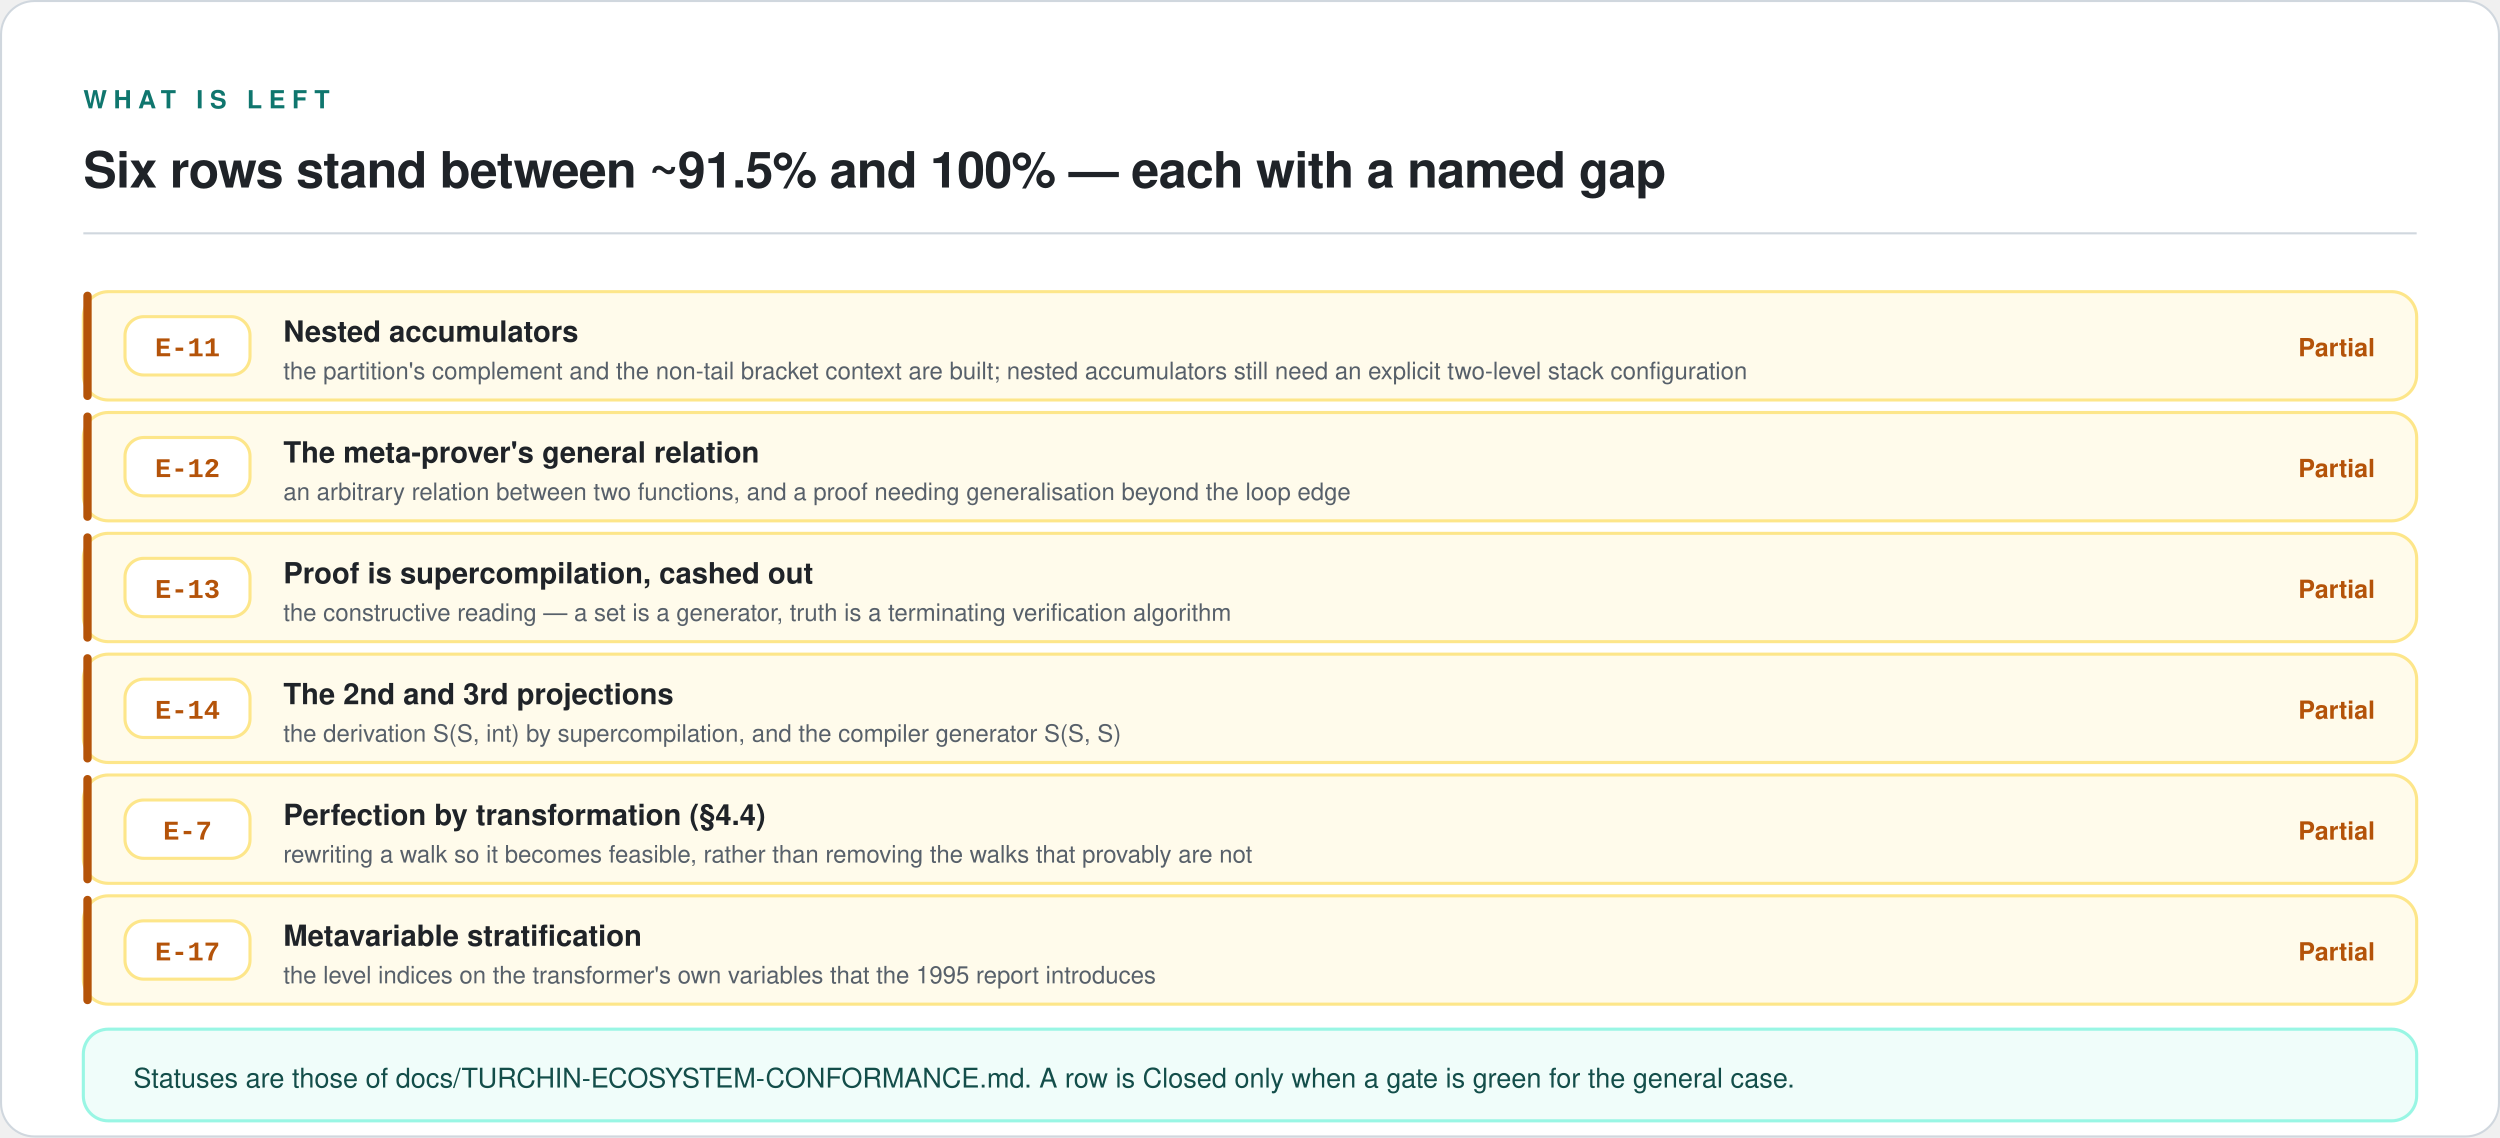
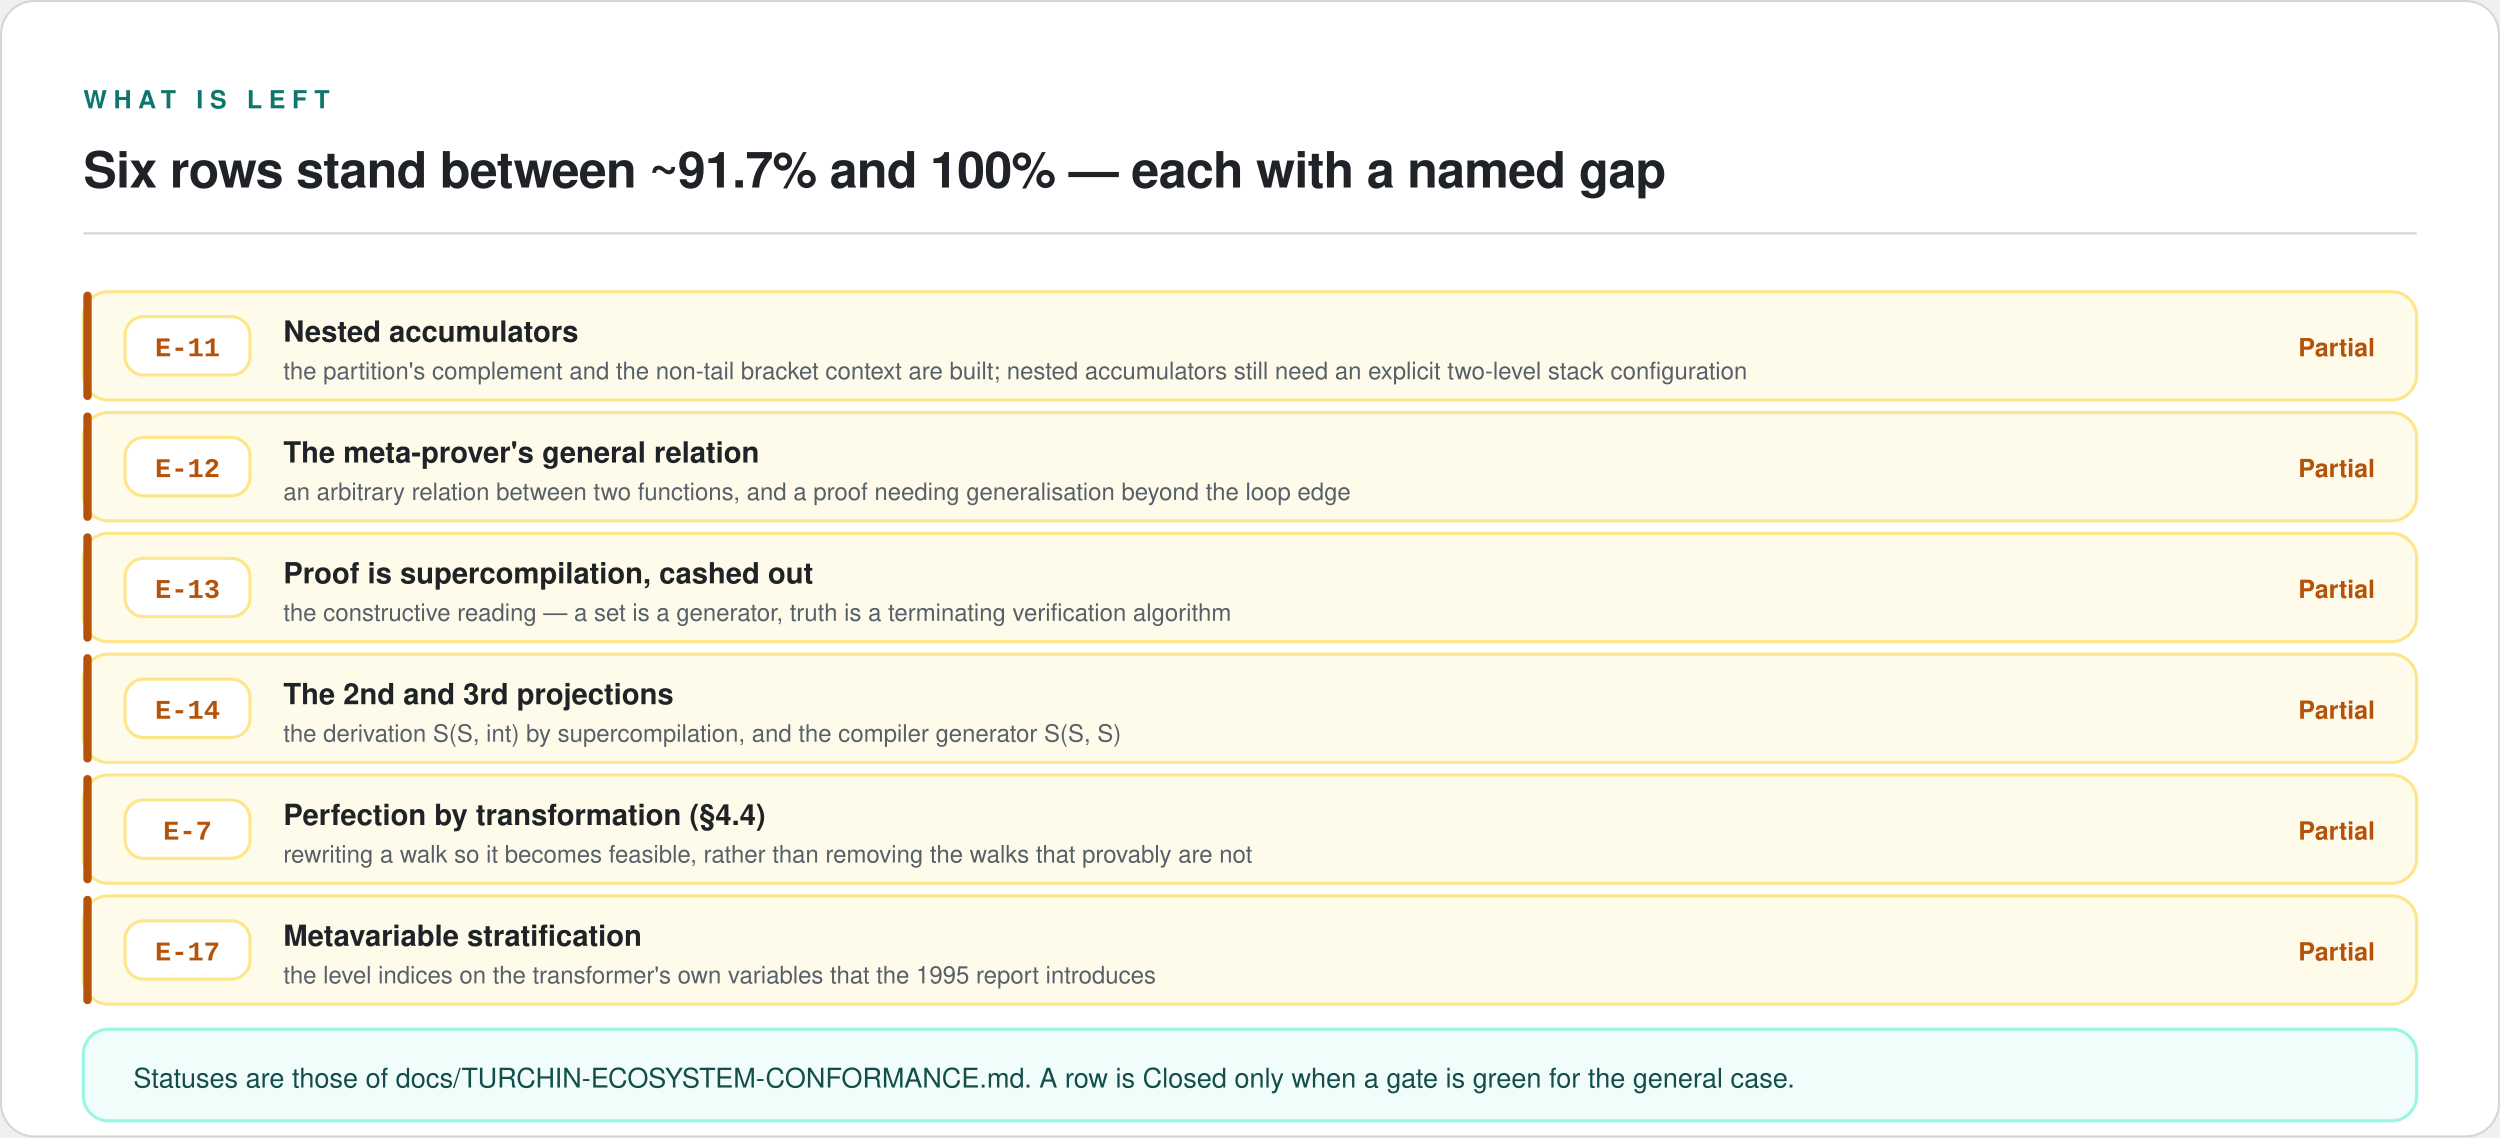
<svg xmlns="http://www.w3.org/2000/svg" viewBox="0 0 1200 546" width="1200" height="546" role="img" aria-labelledby="t d">
  <rect x="0.5" y="0.5" width="1199" height="545" rx="16" fill="#FFFFFF" stroke="#D0D7DE" stroke-width="1" />
  <text x="40" y="52" font-family="ui-sans-serif, -apple-system, 'Segoe UI', Helvetica, Arial, sans-serif" font-size="12" font-weight="600" letter-spacing="3.2" fill="#0F766E">WHAT IS LEFT</text>
-   <text x="40" y="90" font-family="ui-sans-serif, -apple-system, 'Segoe UI', Helvetica, Arial, sans-serif" font-size="24" font-weight="600" letter-spacing="-0.3" fill="#1F2328">Six rows stand between ~91.5% and 100% — each with a named gap</text>
+   <text x="40" y="90" font-family="ui-sans-serif, -apple-system, 'Segoe UI', Helvetica, Arial, sans-serif" font-size="24" font-weight="600" letter-spacing="-0.3" fill="#1F2328">Six rows stand between ~91.7% and 100% — each with a named gap</text>
  <line x1="40" y1="112" x2="1160" y2="112" stroke="#D0D7DE" stroke-width="1" />
  <rect x="40" y="140" width="1120" height="52" rx="12" fill="#FFFBEB" stroke="#FDE68A" stroke-width="1.5" />
  <rect x="40" y="140" width="4" height="52" rx="2" fill="#B45309" />
  <rect x="60" y="152" width="60" height="28" rx="9" fill="#FFFFFF" stroke="#FDE68A" stroke-width="1.5" />
  <text x="90" y="171" font-family="ui-monospace, SFMono-Regular, 'SF Mono', Menlo, Consolas, 'Liberation Mono', monospace" font-size="13" font-weight="600" text-anchor="middle" fill="#B45309">E-11</text>
  <text x="136" y="164" font-family="ui-sans-serif, -apple-system, 'Segoe UI', Helvetica, Arial, sans-serif" font-size="14" font-weight="600" fill="#1F2328">Nested accumulators</text>
  <text x="136" y="182" font-family="ui-sans-serif, -apple-system, 'Segoe UI', Helvetica, Arial, sans-serif" font-size="11.5" fill="#57606A">the partition's complement and the non-tail bracket context are built; nested accumulators still need an explicit two-level stack configuration</text>
  <text x="1140" y="171" font-family="ui-sans-serif, -apple-system, 'Segoe UI', Helvetica, Arial, sans-serif" font-size="12" font-weight="600" text-anchor="end" fill="#B45309">Partial</text>
  <rect x="40" y="198" width="1120" height="52" rx="12" fill="#FFFBEB" stroke="#FDE68A" stroke-width="1.5" />
  <rect x="40" y="198" width="4" height="52" rx="2" fill="#B45309" />
  <rect x="60" y="210" width="60" height="28" rx="9" fill="#FFFFFF" stroke="#FDE68A" stroke-width="1.5" />
  <text x="90" y="229" font-family="ui-monospace, SFMono-Regular, 'SF Mono', Menlo, Consolas, 'Liberation Mono', monospace" font-size="13" font-weight="600" text-anchor="middle" fill="#B45309">E-12</text>
  <text x="136" y="222" font-family="ui-sans-serif, -apple-system, 'Segoe UI', Helvetica, Arial, sans-serif" font-size="14" font-weight="600" fill="#1F2328">The meta-prover's general relation</text>
  <text x="136" y="240" font-family="ui-sans-serif, -apple-system, 'Segoe UI', Helvetica, Arial, sans-serif" font-size="11.5" fill="#57606A">an arbitrary relation between two functions, and a proof needing generalisation beyond the loop edge</text>
  <text x="1140" y="229" font-family="ui-sans-serif, -apple-system, 'Segoe UI', Helvetica, Arial, sans-serif" font-size="12" font-weight="600" text-anchor="end" fill="#B45309">Partial</text>
  <rect x="40" y="256" width="1120" height="52" rx="12" fill="#FFFBEB" stroke="#FDE68A" stroke-width="1.5" />
  <rect x="40" y="256" width="4" height="52" rx="2" fill="#B45309" />
  <rect x="60" y="268" width="60" height="28" rx="9" fill="#FFFFFF" stroke="#FDE68A" stroke-width="1.5" />
  <text x="90" y="287" font-family="ui-monospace, SFMono-Regular, 'SF Mono', Menlo, Consolas, 'Liberation Mono', monospace" font-size="13" font-weight="600" text-anchor="middle" fill="#B45309">E-13</text>
  <text x="136" y="280" font-family="ui-sans-serif, -apple-system, 'Segoe UI', Helvetica, Arial, sans-serif" font-size="14" font-weight="600" fill="#1F2328">Proof is supercompilation, cashed out</text>
  <text x="136" y="298" font-family="ui-sans-serif, -apple-system, 'Segoe UI', Helvetica, Arial, sans-serif" font-size="11.5" fill="#57606A">the constructive reading — a set is a generator, truth is a terminating verification algorithm</text>
  <text x="1140" y="287" font-family="ui-sans-serif, -apple-system, 'Segoe UI', Helvetica, Arial, sans-serif" font-size="12" font-weight="600" text-anchor="end" fill="#B45309">Partial</text>
  <rect x="40" y="314" width="1120" height="52" rx="12" fill="#FFFBEB" stroke="#FDE68A" stroke-width="1.5" />
  <rect x="40" y="314" width="4" height="52" rx="2" fill="#B45309" />
  <rect x="60" y="326" width="60" height="28" rx="9" fill="#FFFFFF" stroke="#FDE68A" stroke-width="1.5" />
  <text x="90" y="345" font-family="ui-monospace, SFMono-Regular, 'SF Mono', Menlo, Consolas, 'Liberation Mono', monospace" font-size="13" font-weight="600" text-anchor="middle" fill="#B45309">E-14</text>
  <text x="136" y="338" font-family="ui-sans-serif, -apple-system, 'Segoe UI', Helvetica, Arial, sans-serif" font-size="14" font-weight="600" fill="#1F2328">The 2nd and 3rd projections</text>
  <text x="136" y="356" font-family="ui-sans-serif, -apple-system, 'Segoe UI', Helvetica, Arial, sans-serif" font-size="11.5" fill="#57606A">the derivation S(S, int) by supercompilation, and the compiler generator S(S, S)</text>
  <text x="1140" y="345" font-family="ui-sans-serif, -apple-system, 'Segoe UI', Helvetica, Arial, sans-serif" font-size="12" font-weight="600" text-anchor="end" fill="#B45309">Partial</text>
  <rect x="40" y="372" width="1120" height="52" rx="12" fill="#FFFBEB" stroke="#FDE68A" stroke-width="1.5" />
  <rect x="40" y="372" width="4" height="52" rx="2" fill="#B45309" />
  <rect x="60" y="384" width="60" height="28" rx="9" fill="#FFFFFF" stroke="#FDE68A" stroke-width="1.5" />
  <text x="90" y="403" font-family="ui-monospace, SFMono-Regular, 'SF Mono', Menlo, Consolas, 'Liberation Mono', monospace" font-size="13" font-weight="600" text-anchor="middle" fill="#B45309">E-7</text>
  <text x="136" y="396" font-family="ui-sans-serif, -apple-system, 'Segoe UI', Helvetica, Arial, sans-serif" font-size="14" font-weight="600" fill="#1F2328">Perfection by transformation (§4.4)</text>
  <text x="136" y="414" font-family="ui-sans-serif, -apple-system, 'Segoe UI', Helvetica, Arial, sans-serif" font-size="11.5" fill="#57606A">rewriting a walk so it becomes feasible, rather than removing the walks that provably are not</text>
  <text x="1140" y="403" font-family="ui-sans-serif, -apple-system, 'Segoe UI', Helvetica, Arial, sans-serif" font-size="12" font-weight="600" text-anchor="end" fill="#B45309">Partial</text>
  <rect x="40" y="430" width="1120" height="52" rx="12" fill="#FFFBEB" stroke="#FDE68A" stroke-width="1.5" />
  <rect x="40" y="430" width="4" height="52" rx="2" fill="#B45309" />
  <rect x="60" y="442" width="60" height="28" rx="9" fill="#FFFFFF" stroke="#FDE68A" stroke-width="1.5" />
  <text x="90" y="461" font-family="ui-monospace, SFMono-Regular, 'SF Mono', Menlo, Consolas, 'Liberation Mono', monospace" font-size="13" font-weight="600" text-anchor="middle" fill="#B45309">E-17</text>
  <text x="136" y="454" font-family="ui-sans-serif, -apple-system, 'Segoe UI', Helvetica, Arial, sans-serif" font-size="14" font-weight="600" fill="#1F2328">Metavariable stratification</text>
  <text x="136" y="472" font-family="ui-sans-serif, -apple-system, 'Segoe UI', Helvetica, Arial, sans-serif" font-size="11.5" fill="#57606A">the level indices on the transformer's own variables that the 1995 report introduces</text>
  <text x="1140" y="461" font-family="ui-sans-serif, -apple-system, 'Segoe UI', Helvetica, Arial, sans-serif" font-size="12" font-weight="600" text-anchor="end" fill="#B45309">Partial</text>
  <rect x="40" y="494" width="1120" height="44" rx="12" fill="#F0FDFA" stroke="#99F6E4" stroke-width="1.5" />
  <text x="64" y="522" font-family="ui-sans-serif, -apple-system, 'Segoe UI', Helvetica, Arial, sans-serif" font-size="13" fill="#134E4A">Statuses are those of docs/TURCHIN-ECOSYSTEM-CONFORMANCE.md. A row is Closed only when a gate is green for the general case.</text>
</svg>
